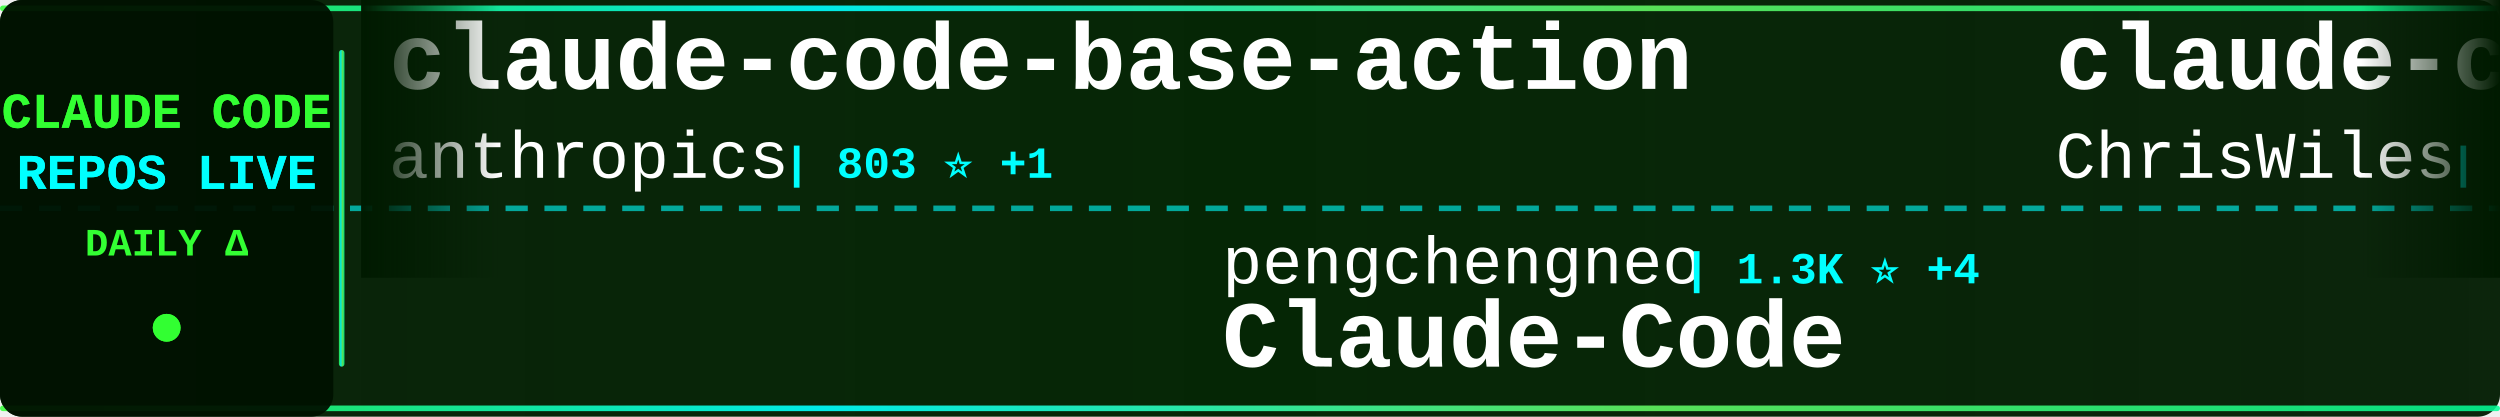
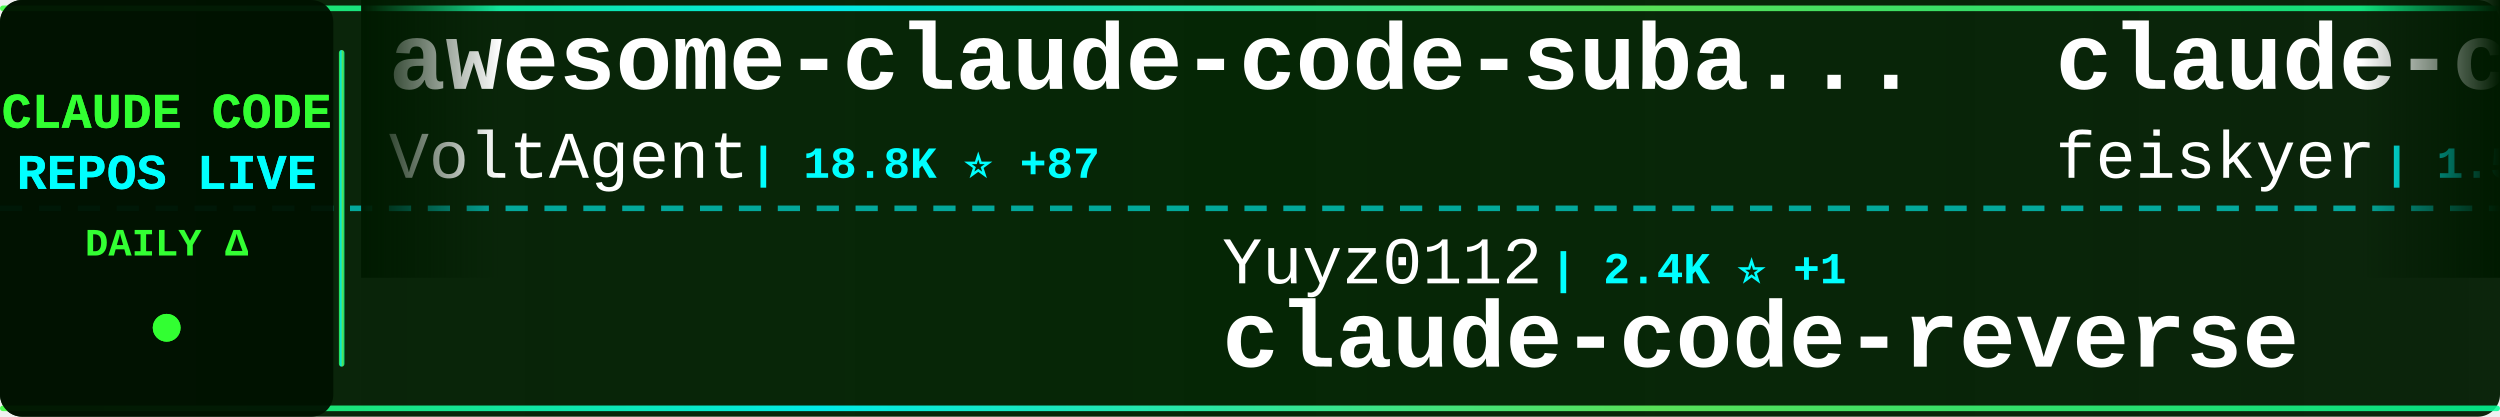
<svg xmlns="http://www.w3.org/2000/svg" width="900" height="150">
  <defs>
    <linearGradient id="tickerBg" x1="0%" y1="0%" x2="100%" y2="0%">
      <stop offset="0%" style="stop-color:#001a00;stop-opacity:0.95" />
      <stop offset="50%" style="stop-color:#002200;stop-opacity:0.98" />
      <stop offset="100%" style="stop-color:#001a00;stop-opacity:0.95" />
    </linearGradient>
    <linearGradient id="borderGrad" x1="0%" y1="0%" x2="100%" y2="0%">
      <stop offset="0%" style="stop-color:#33ff33;stop-opacity:0.85">
        <animate attributeName="stop-opacity" values="0.85;1;0.85" dur="2s" repeatCount="indefinite" />
      </stop>
      <stop offset="33%" style="stop-color:#00ffff;stop-opacity:0.9">
        <animate attributeName="stop-opacity" values="0.9;1;0.9" dur="2.2s" repeatCount="indefinite" />
      </stop>
      <stop offset="66%" style="stop-color:#66ff66;stop-opacity:0.85">
        <animate attributeName="stop-opacity" values="0.85;1;0.85" dur="1.8s" repeatCount="indefinite" />
      </stop>
      <stop offset="100%" style="stop-color:#00ff99;stop-opacity:0.85">
        <animate attributeName="stop-opacity" values="0.85;1;0.85" dur="2s" repeatCount="indefinite" />
      </stop>
    </linearGradient>
    <filter id="textGlow">
      <feGaussianBlur stdDeviation="0.1" result="coloredBlur" />
      <feMerge>
        <feMergeNode in="coloredBlur" />
        <feMergeNode in="SourceGraphic" />
      </feMerge>
    </filter>
    <filter id="metricGlow">
      <feGaussianBlur stdDeviation="0.2" result="coloredBlur" />
      <feMerge>
        <feMergeNode in="coloredBlur" />
        <feMergeNode in="SourceGraphic" />
      </feMerge>
    </filter>
    <linearGradient id="leftFade" x1="0%" y1="0%" x2="100%" y2="0%">
      <stop offset="0%" style="stop-color:#001a00;stop-opacity:1" />
      <stop offset="100%" style="stop-color:#001a00;stop-opacity:0" />
    </linearGradient>
    <linearGradient id="rightFade" x1="0%" y1="0%" x2="100%" y2="0%">
      <stop offset="0%" style="stop-color:#001a00;stop-opacity:0" />
      <stop offset="100%" style="stop-color:#001a00;stop-opacity:1" />
    </linearGradient>
  </defs>
  <rect width="900" height="150" fill="url(#tickerBg)" rx="8" />
  <rect x="0" y="2" width="900" height="2" fill="url(#borderGrad)" rx="1" />
  <rect x="0" y="146" width="900" height="2" fill="url(#borderGrad)" rx="1" />
  <line x1="0" y1="75" x2="900" y2="75" stroke="#00ffff" stroke-width="2" stroke-dasharray="8 6" opacity="0.6" />
  <rect x="0" y="0" width="120" height="150" fill="#001100" opacity="0.95" rx="8" />
  <text x="60" y="46" font-family="'Courier New', monospace" font-size="18" font-weight="bold" fill="#33ff33" text-anchor="middle" filter="url(#textGlow)">
    CLAUDE CODE
  </text>
  <text x="60" y="68" font-family="'Courier New', monospace" font-size="18" font-weight="bold" fill="#00ffff" text-anchor="middle" filter="url(#textGlow)">
    REPOS LIVE
  </text>
  <text x="60" y="92" font-family="'Courier New', monospace" font-size="14" font-weight="bold" fill="#33ff33" text-anchor="middle">
    DAILY Δ
  </text>
  <circle cx="60" cy="118" r="5" fill="#33ff33" filter="url(#metricGlow)">
    <animate attributeName="r" values="4;6;4" dur="1.5s" repeatCount="indefinite" />
    <animate attributeName="opacity" values="0.6;1;0.6" dur="1.5s" repeatCount="indefinite" />
  </circle>
  <rect x="122" y="18" width="2" height="114" fill="url(#borderGrad)" rx="1" />
  <clipPath id="tickerClip">
    <rect x="130" y="0" width="770" height="150" />
  </clipPath>
  <g clip-path="url(#tickerClip)">
    <g id="tickerItems">
      <animateTransform attributeName="transform" attributeType="XML" type="translate" from="0 0" to="-3000 0" dur="54s" repeatCount="indefinite" />
      <g transform="translate(0, 0)">
-         <text x="140" y="32" font-family="'Courier New', monospace" font-size="34" font-weight="bold" fill="#ffffff">claude-code-base-action</text>
-         <text x="140" y="64" font-family="'Courier New', monospace" font-size="24" font-weight="normal" fill="#ffffff" opacity="1.0">anthropics</text>
-         <text x="282" y="64" font-family="'Courier New', monospace" font-size="16" font-weight="bold" fill="#00ffff"> | 803 ⭐ +1</text>
+         <text x="140" y="32" font-family="'Courier New', monospace" font-size="34" font-weight="bold" fill="#ffffff">awesome-claude-code-suba...</text>
+         <text x="140" y="64" font-family="'Courier New', monospace" font-size="24" font-weight="normal" fill="#ffffff" opacity="1.0">VoltAgent</text>
+         <text x="270" y="64" font-family="'Courier New', monospace" font-size="16" font-weight="bold" fill="#00ffff"> | 18.8K ⭐ +87</text>
      </g>
      <g transform="translate(300, 0)">
-         <text x="140" y="102" font-family="'Courier New', monospace" font-size="24" font-weight="normal" fill="#ffffff" opacity="1.0">pengchengneo</text>
-         <text x="306" y="102" font-family="'Courier New', monospace" font-size="16" font-weight="bold" fill="#00ffff"> | 1.3K ⭐ +4</text>
-         <text x="140" y="132" font-family="'Courier New', monospace" font-size="34" font-weight="bold" fill="#ffffff">Claude-Code</text>
+         <text x="140" y="102" font-family="'Courier New', monospace" font-size="24" font-weight="normal" fill="#ffffff" opacity="1.0">Yuyz0112</text>
+         <text x="258" y="102" font-family="'Courier New', monospace" font-size="16" font-weight="bold" fill="#00ffff"> | 2.4K ⭐ +1</text>
+         <text x="140" y="132" font-family="'Courier New', monospace" font-size="34" font-weight="bold" fill="#ffffff">claude-code-reverse</text>
      </g>
      <g transform="translate(600, 0)">
-         <text x="140" y="32" font-family="'Courier New', monospace" font-size="34" font-weight="bold" fill="#ffffff">claude-code-showcase</text>
-         <text x="140" y="64" font-family="'Courier New', monospace" font-size="24" font-weight="normal" fill="#ffffff" opacity="1.0">ChrisWiles</text>
-         <text x="282" y="64" font-family="'Courier New', monospace" font-size="16" font-weight="bold" fill="#00ffff"> | 5.9K ⭐ +5</text>
+         <text x="140" y="32" font-family="'Courier New', monospace" font-size="34" font-weight="bold" fill="#ffffff">claude-code-settings</text>
+         <text x="140" y="64" font-family="'Courier New', monospace" font-size="24" font-weight="normal" fill="#ffffff" opacity="1.0">feiskyer</text>
+         <text x="258" y="64" font-family="'Courier New', monospace" font-size="16" font-weight="bold" fill="#00ffff"> | 1.5K ⭐ +2</text>
      </g>
      <g transform="translate(900, 0)">
-         <text x="140" y="102" font-family="'Courier New', monospace" font-size="24" font-weight="normal" fill="#ffffff" opacity="1.0">slopus</text>
-         <text x="234" y="102" font-family="'Courier New', monospace" font-size="16" font-weight="bold" fill="#00ffff"> | 19.6K ⭐ +121</text>
-         <text x="140" y="132" font-family="'Courier New', monospace" font-size="34" font-weight="bold" fill="#ffffff">happy</text>
+         <text x="140" y="102" font-family="'Courier New', monospace" font-size="24" font-weight="normal" fill="#ffffff" opacity="1.0">andrew-kramer-inno</text>
+         <text x="378" y="102" font-family="'Courier New', monospace" font-size="16" font-weight="bold" fill="#00ffff"> | 581 ⭐</text>
+         <text x="140" y="132" font-family="'Courier New', monospace" font-size="34" font-weight="bold" fill="#ffffff">claude-code-source-build</text>
      </g>
      <g transform="translate(1200, 0)">
-         <text x="140" y="32" font-family="'Courier New', monospace" font-size="34" font-weight="bold" fill="#ffffff">awesome-claude-code-tool...</text>
-         <text x="140" y="64" font-family="'Courier New', monospace" font-size="24" font-weight="normal" fill="#ffffff" opacity="1.0">rohitg00</text>
-         <text x="258" y="64" font-family="'Courier New', monospace" font-size="16" font-weight="bold" fill="#00ffff"> | 1.5K ⭐ +9</text>
+         <text x="140" y="32" font-family="'Courier New', monospace" font-size="34" font-weight="bold" fill="#ffffff">claude-code-analysis</text>
+         <text x="140" y="64" font-family="'Courier New', monospace" font-size="24" font-weight="normal" fill="#ffffff" opacity="1.0">liuup</text>
+         <text x="222" y="64" font-family="'Courier New', monospace" font-size="16" font-weight="bold" fill="#00ffff"> | 2.1K ⭐ +30</text>
      </g>
      <g transform="translate(1500, 0)">
-         <text x="140" y="102" font-family="'Courier New', monospace" font-size="24" font-weight="normal" fill="#ffffff" opacity="1.0">zebbern</text>
-         <text x="246" y="102" font-family="'Courier New', monospace" font-size="16" font-weight="bold" fill="#00ffff"> | 4.1K ⭐ +4</text>
+         <text x="140" y="102" font-family="'Courier New', monospace" font-size="24" font-weight="normal" fill="#ffffff" opacity="1.0">KimYx0207</text>
+         <text x="270" y="102" font-family="'Courier New', monospace" font-size="16" font-weight="bold" fill="#00ffff"> | 3.6K ⭐ +22</text>
+         <text x="140" y="132" font-family="'Courier New', monospace" font-size="34" font-weight="bold" fill="#ffffff">Claude-Code-x-OpenClaw-G...</text>
+       </g>
+       <g transform="translate(1800, 0)">
+         <text x="140" y="32" font-family="'Courier New', monospace" font-size="34" font-weight="bold" fill="#ffffff">claude-code</text>
+         <text x="140" y="64" font-family="'Courier New', monospace" font-size="24" font-weight="normal" fill="#ffffff" opacity="1.0">mehmoodosman</text>
+         <text x="306" y="64" font-family="'Courier New', monospace" font-size="16" font-weight="bold" fill="#00ffff"> | 167 ⭐</text>
+       </g>
+       <g transform="translate(2100, 0)">
+         <text x="140" y="102" font-family="'Courier New', monospace" font-size="24" font-weight="normal" fill="#ffffff" opacity="1.0">ding113</text>
+         <text x="246" y="102" font-family="'Courier New', monospace" font-size="16" font-weight="bold" fill="#00ffff"> | 2.7K ⭐ +22</text>
+         <text x="140" y="132" font-family="'Courier New', monospace" font-size="34" font-weight="bold" fill="#ffffff">claude-code-hub</text>
+       </g>
+       <g transform="translate(2400, 0)">
+         <text x="140" y="32" font-family="'Courier New', monospace" font-size="34" font-weight="bold" fill="#ffffff">claude-code</text>
+         <text x="140" y="64" font-family="'Courier New', monospace" font-size="24" font-weight="normal" fill="#ffffff" opacity="1.0">alex000kim</text>
+         <text x="282" y="64" font-family="'Courier New', monospace" font-size="16" font-weight="bold" fill="#00ffff"> | 222 ⭐</text>
+       </g>
+       <g transform="translate(2700, 0)">
+         <text x="140" y="102" font-family="'Courier New', monospace" font-size="24" font-weight="normal" fill="#ffffff" opacity="1.0">Cranot</text>
+         <text x="234" y="102" font-family="'Courier New', monospace" font-size="16" font-weight="bold" fill="#00ffff"> | 2.6K ⭐ +1</text>
        <text x="140" y="132" font-family="'Courier New', monospace" font-size="34" font-weight="bold" fill="#ffffff">claude-code-guide</text>
      </g>
-       <g transform="translate(1800, 0)">
-         <text x="140" y="32" font-family="'Courier New', monospace" font-size="34" font-weight="bold" fill="#ffffff">collection-claude-code-s...</text>
-         <text x="140" y="64" font-family="'Courier New', monospace" font-size="24" font-weight="normal" fill="#ffffff" opacity="1.0">chauncygu</text>
-         <text x="270" y="64" font-family="'Courier New', monospace" font-size="16" font-weight="bold" fill="#00ffff"> | 2.3K ⭐ +16</text>
-       </g>
-       <g transform="translate(2100, 0)">
-         <text x="140" y="102" font-family="'Courier New', monospace" font-size="24" font-weight="normal" fill="#ffffff" opacity="1.0">claude-code-best</text>
-         <text x="354" y="102" font-family="'Courier New', monospace" font-size="16" font-weight="bold" fill="#00ffff"> | 17.3K ⭐ +75</text>
-         <text x="140" y="132" font-family="'Courier New', monospace" font-size="34" font-weight="bold" fill="#ffffff">claude-code</text>
-       </g>
-       <g transform="translate(2400, 0)">
-         <text x="140" y="32" font-family="'Courier New', monospace" font-size="34" font-weight="bold" fill="#ffffff">claude-howto</text>
-         <text x="140" y="64" font-family="'Courier New', monospace" font-size="24" font-weight="normal" fill="#ffffff" opacity="1.0">luongnv89</text>
-         <text x="270" y="64" font-family="'Courier New', monospace" font-size="16" font-weight="bold" fill="#00ffff"> | 30.5K ⭐ +264</text>
-       </g>
-       <g transform="translate(2700, 0)">
-         <text x="140" y="102" font-family="'Courier New', monospace" font-size="24" font-weight="normal" fill="#ffffff" opacity="1.0">bfly123</text>
-         <text x="246" y="102" font-family="'Courier New', monospace" font-size="16" font-weight="bold" fill="#00ffff"> | 2.4K ⭐ +28</text>
-         <text x="140" y="132" font-family="'Courier New', monospace" font-size="34" font-weight="bold" fill="#ffffff">claude_codex_bridge</text>
-       </g>
      <g transform="translate(3000, 0)">
-         <text x="140" y="32" font-family="'Courier New', monospace" font-size="34" font-weight="bold" fill="#ffffff">claude-code-base-action</text>
-         <text x="140" y="64" font-family="'Courier New', monospace" font-size="24" font-weight="normal" fill="#ffffff" opacity="1.0">anthropics</text>
-         <text x="282" y="64" font-family="'Courier New', monospace" font-size="16" font-weight="bold" fill="#00ffff"> | 803 ⭐ +1</text>
+         <text x="140" y="32" font-family="'Courier New', monospace" font-size="34" font-weight="bold" fill="#ffffff">awesome-claude-code-suba...</text>
+         <text x="140" y="64" font-family="'Courier New', monospace" font-size="24" font-weight="normal" fill="#ffffff" opacity="1.0">VoltAgent</text>
+         <text x="270" y="64" font-family="'Courier New', monospace" font-size="16" font-weight="bold" fill="#00ffff"> | 18.8K ⭐ +87</text>
      </g>
      <g transform="translate(3300, 0)">
-         <text x="140" y="102" font-family="'Courier New', monospace" font-size="24" font-weight="normal" fill="#ffffff" opacity="1.0">pengchengneo</text>
-         <text x="306" y="102" font-family="'Courier New', monospace" font-size="16" font-weight="bold" fill="#00ffff"> | 1.3K ⭐ +4</text>
-         <text x="140" y="132" font-family="'Courier New', monospace" font-size="34" font-weight="bold" fill="#ffffff">Claude-Code</text>
+         <text x="140" y="102" font-family="'Courier New', monospace" font-size="24" font-weight="normal" fill="#ffffff" opacity="1.0">Yuyz0112</text>
+         <text x="258" y="102" font-family="'Courier New', monospace" font-size="16" font-weight="bold" fill="#00ffff"> | 2.4K ⭐ +1</text>
+         <text x="140" y="132" font-family="'Courier New', monospace" font-size="34" font-weight="bold" fill="#ffffff">claude-code-reverse</text>
      </g>
      <g transform="translate(3600, 0)">
-         <text x="140" y="32" font-family="'Courier New', monospace" font-size="34" font-weight="bold" fill="#ffffff">claude-code-showcase</text>
-         <text x="140" y="64" font-family="'Courier New', monospace" font-size="24" font-weight="normal" fill="#ffffff" opacity="1.0">ChrisWiles</text>
-         <text x="282" y="64" font-family="'Courier New', monospace" font-size="16" font-weight="bold" fill="#00ffff"> | 5.9K ⭐ +5</text>
+         <text x="140" y="32" font-family="'Courier New', monospace" font-size="34" font-weight="bold" fill="#ffffff">claude-code-settings</text>
+         <text x="140" y="64" font-family="'Courier New', monospace" font-size="24" font-weight="normal" fill="#ffffff" opacity="1.0">feiskyer</text>
+         <text x="258" y="64" font-family="'Courier New', monospace" font-size="16" font-weight="bold" fill="#00ffff"> | 1.5K ⭐ +2</text>
      </g>
      <g transform="translate(3900, 0)">
-         <text x="140" y="102" font-family="'Courier New', monospace" font-size="24" font-weight="normal" fill="#ffffff" opacity="1.0">slopus</text>
-         <text x="234" y="102" font-family="'Courier New', monospace" font-size="16" font-weight="bold" fill="#00ffff"> | 19.6K ⭐ +121</text>
-         <text x="140" y="132" font-family="'Courier New', monospace" font-size="34" font-weight="bold" fill="#ffffff">happy</text>
+         <text x="140" y="102" font-family="'Courier New', monospace" font-size="24" font-weight="normal" fill="#ffffff" opacity="1.0">andrew-kramer-inno</text>
+         <text x="378" y="102" font-family="'Courier New', monospace" font-size="16" font-weight="bold" fill="#00ffff"> | 581 ⭐</text>
+         <text x="140" y="132" font-family="'Courier New', monospace" font-size="34" font-weight="bold" fill="#ffffff">claude-code-source-build</text>
      </g>
    </g>
  </g>
  <rect x="130" y="0" width="50" height="100" fill="url(#leftFade)" />
  <rect x="850" y="0" width="50" height="100" fill="url(#rightFade)" />
</svg>
